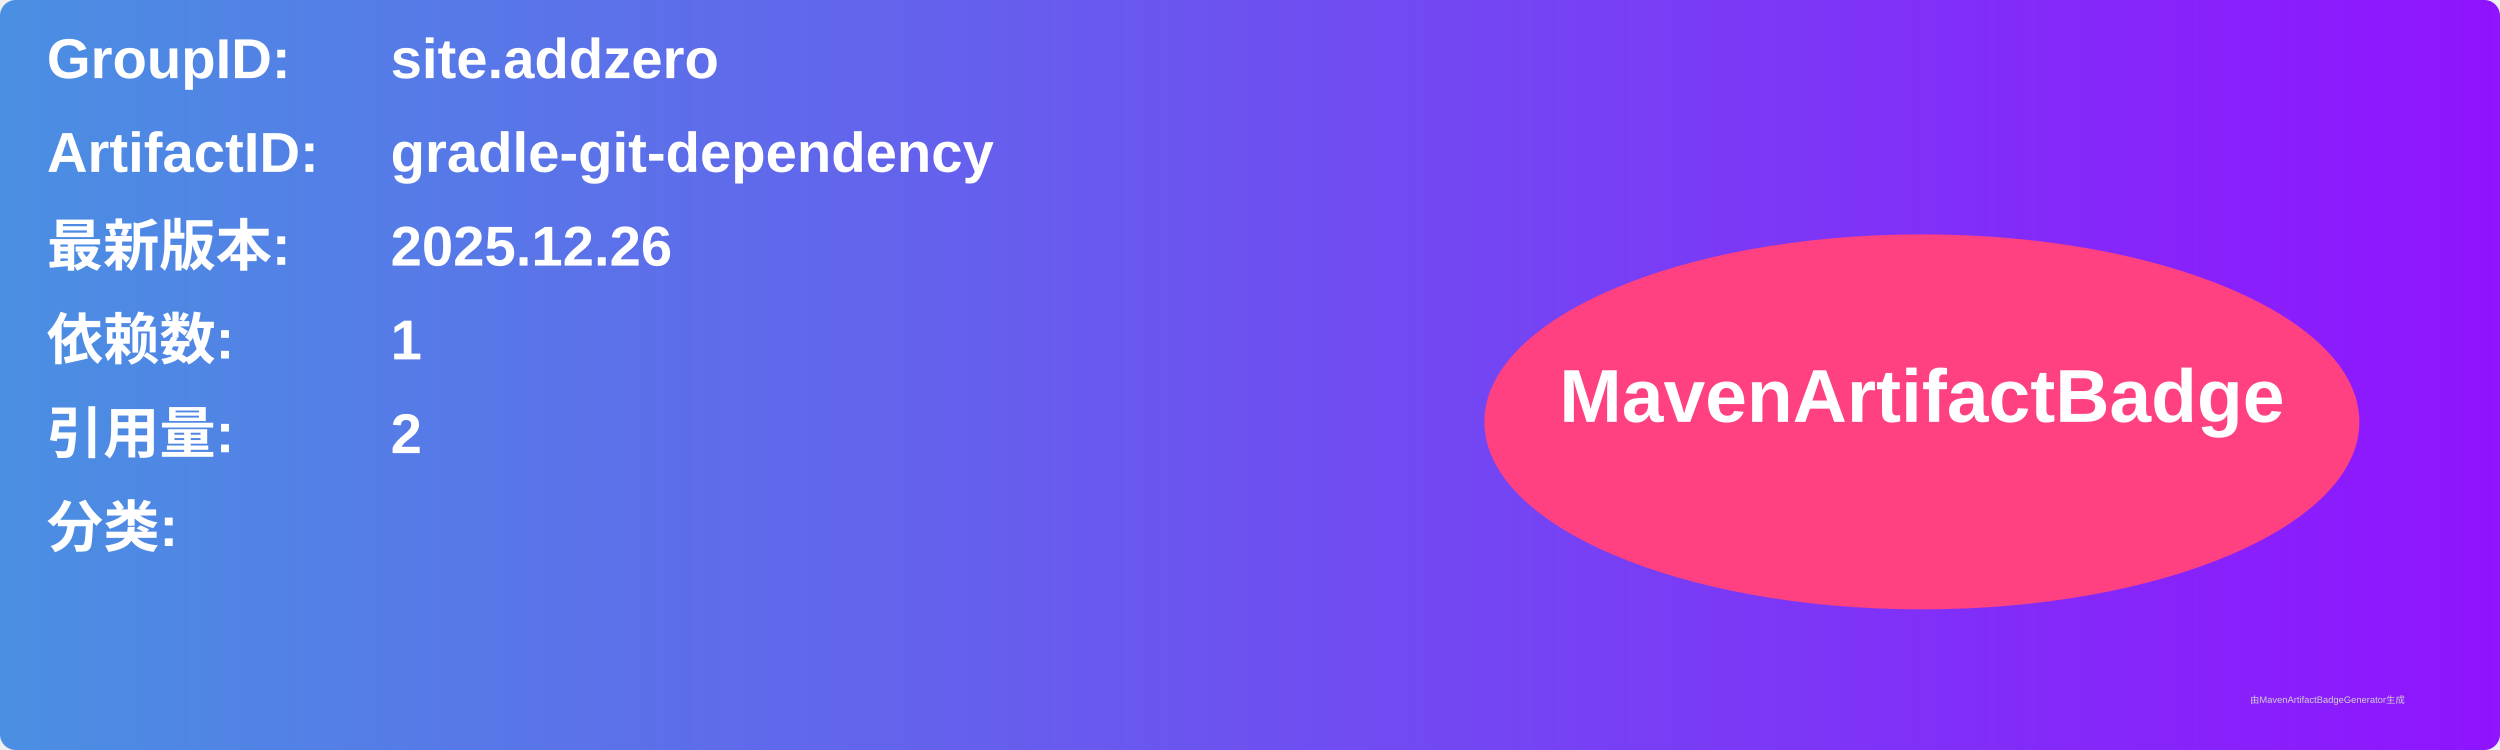
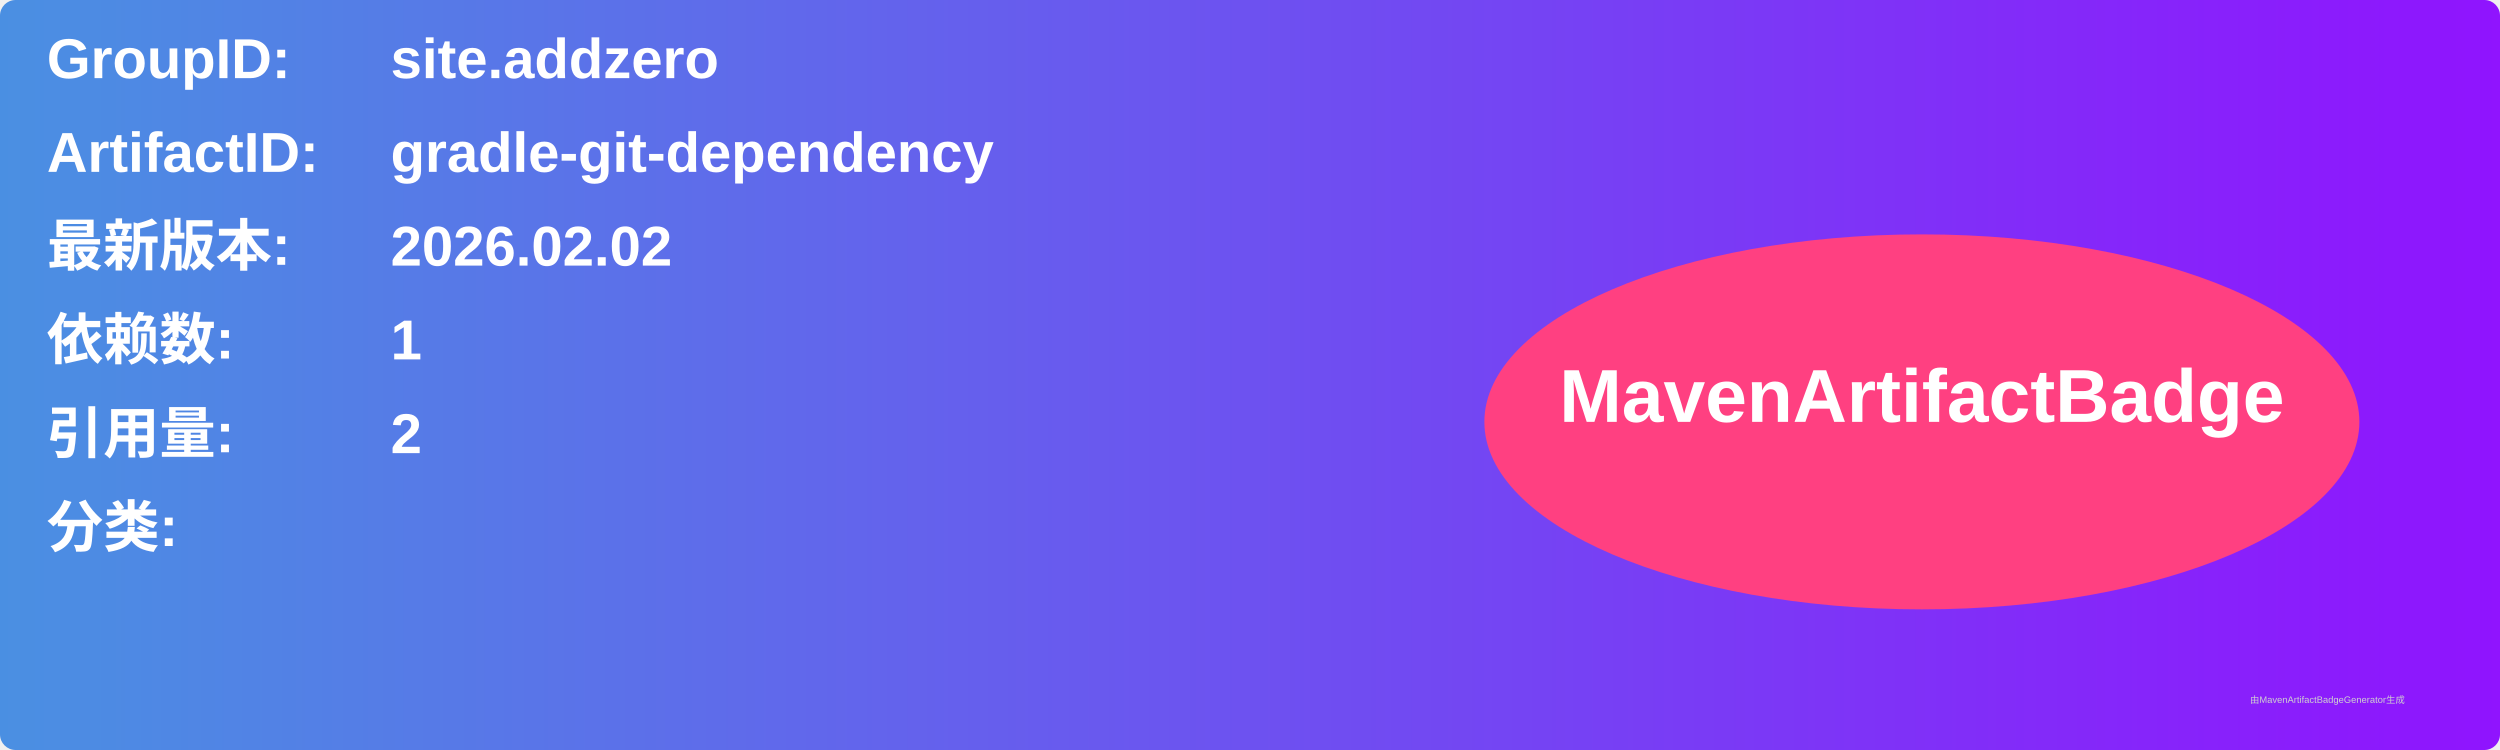
<svg xmlns="http://www.w3.org/2000/svg" width="800" height="240" viewBox="0 0 800 240">
  <linearGradient id="grad" x1="0%" y1="0%" x2="100%" y2="0%">
    <stop offset="0%" stop-color="#4a90e2" />
    <stop offset="100%" stop-color="#9013fe" />
  </linearGradient>
  <rect width="100%" height="100%" rx="5" ry="5" fill="url(#grad)" />
  <g transform="translate(15, 15)">
    <text x="0" y="10" font-family="Arial" font-size="18" fill="white" font-weight="bold" width="260">GroupID:</text>
    <text x="110" y="10" font-family="Arial" font-size="18" fill="white" font-weight="bold" width="460">site.addzero</text>
    <text x="0" y="40" font-family="Arial" font-size="18" fill="white" font-weight="bold" width="260">ArtifactID:</text>
    <text x="110" y="40" font-family="Arial" font-size="18" fill="white" font-weight="bold" width="460">gradle-git-dependency</text>
    <text x="0" y="70" font-family="Arial" font-size="18" fill="white" font-weight="bold">最新版本:</text>
    <text x="110" y="70" font-family="Arial" font-size="18" fill="white" font-weight="bold">
-       <tspan font-weight="bold">2025.12.26</tspan>
+       <tspan font-weight="bold">2026.02.02</tspan>
    </text>
    <text x="0" y="100" font-family="Arial" font-size="18" fill="white" font-weight="bold">依赖数: </text>
    <text x="110" y="100" font-family="Arial" font-size="18" fill="white">
      <tspan font-weight="bold">1</tspan>
    </text>
    <text x="0" y="130" font-family="Arial" font-size="18" fill="white" font-weight="bold">引用量: </text>
    <text x="110" y="130" font-family="Arial" font-size="18" fill="white">
      <tspan font-weight="bold">2</tspan>
    </text>
    <text x="0" y="160" font-family="Arial" font-size="18" fill="white" font-weight="bold">分类:</text>
    <text x="10" y="190" font-family="Arial" font-size="10" fill="white">
      <tspan font-weight="bold" />
    </text>
    <ellipse cx="600" cy="120" rx="140" ry="60" fill="#ff4081" />
    <text x="600" y="120" text-anchor="middle" font-family="Arial" font-size="24" fill="white" font-weight="bold">MavenArtifactBadge</text>
  </g>
  <text x="720" y="225" font-family="Arial" font-size="3" fill="#d0d0d0">由MavenArtifactBadgeGenerator生成</text>
</svg>
